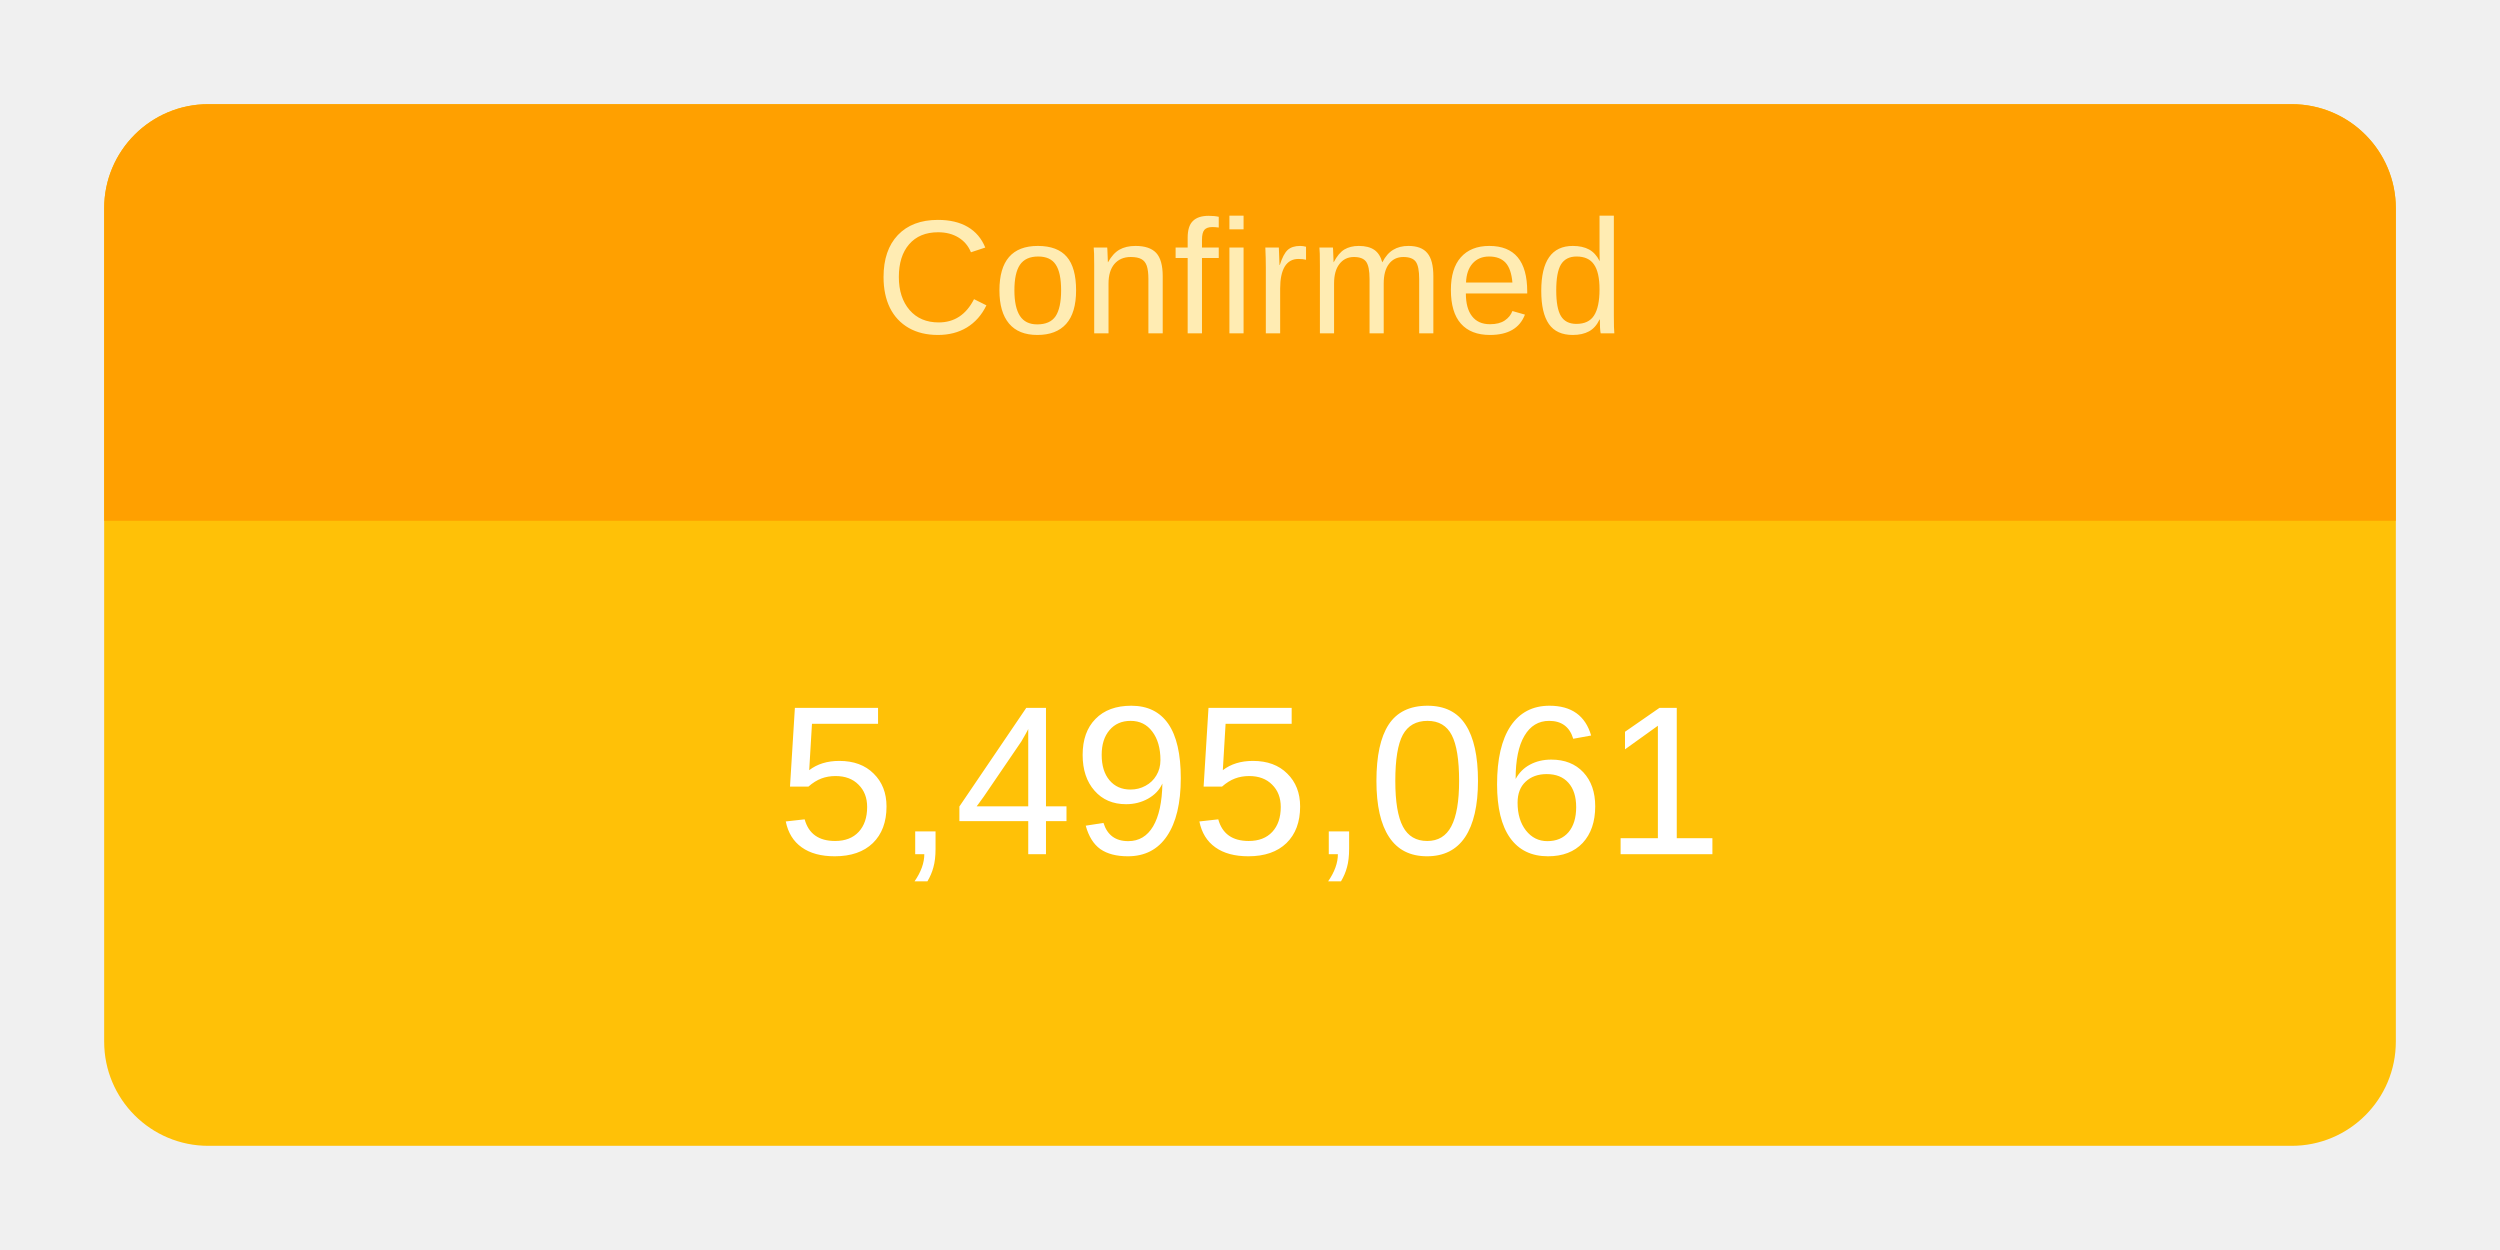
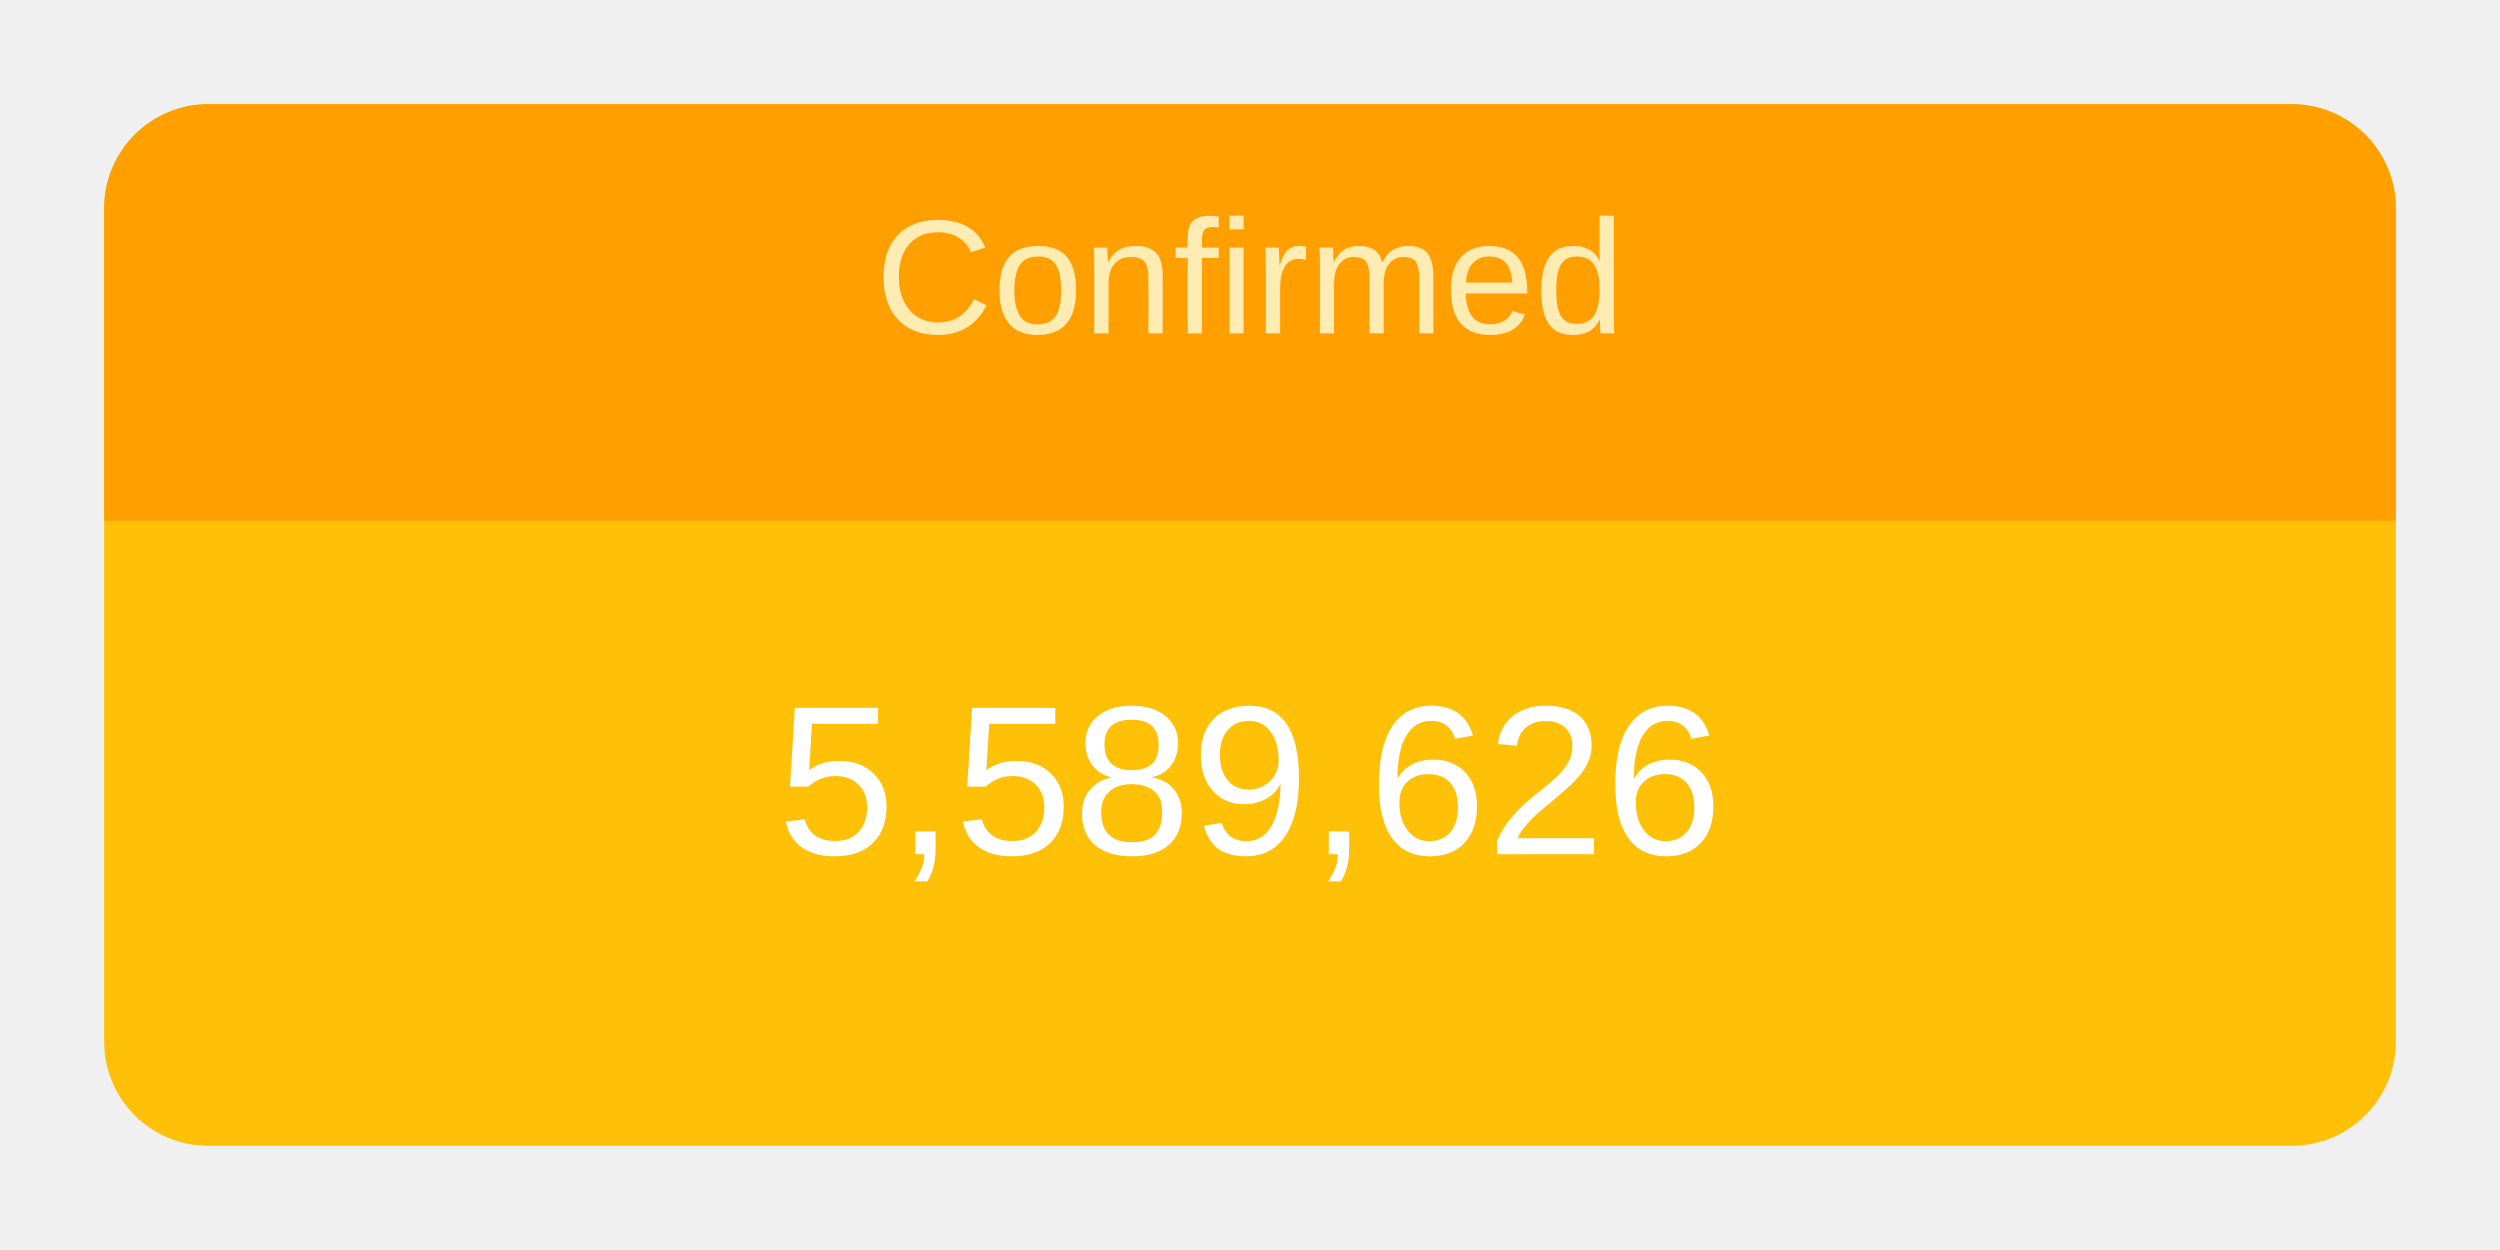
<svg xmlns="http://www.w3.org/2000/svg" height="120" viewBox="" width="240">
  <g transform="translate(10,10)">
    <rect rx="10" ry="10" width="220" height="100" style="fill: #ffc107; stroke-width: 5;" />
    <svg width="220" height="100">
      <text x="50%" y="72%" alignment-baseline="middle" text-anchor="middle" fill="white" font-size="1.7em" font-family="Arial, Helvetica, sans-serif">
-         5,495,061
+         5,589,626
      </text>
    </svg>
    <path fill="#FFA000" d=" M 210 0              a 10 10 0 0 1 10 10              v 30             h-220             v-30             a 10 10 0 0 1 10 -10" />
    <svg width="220" height="40">
      <text x="50%" y="55%" alignment-baseline="middle" text-anchor="middle" fill="#FFECB3" font-size="1.3em" font-family="Arial, Helvetica, sans-serif">
        Confirmed
      </text>
    </svg>
  </g>
</svg>
